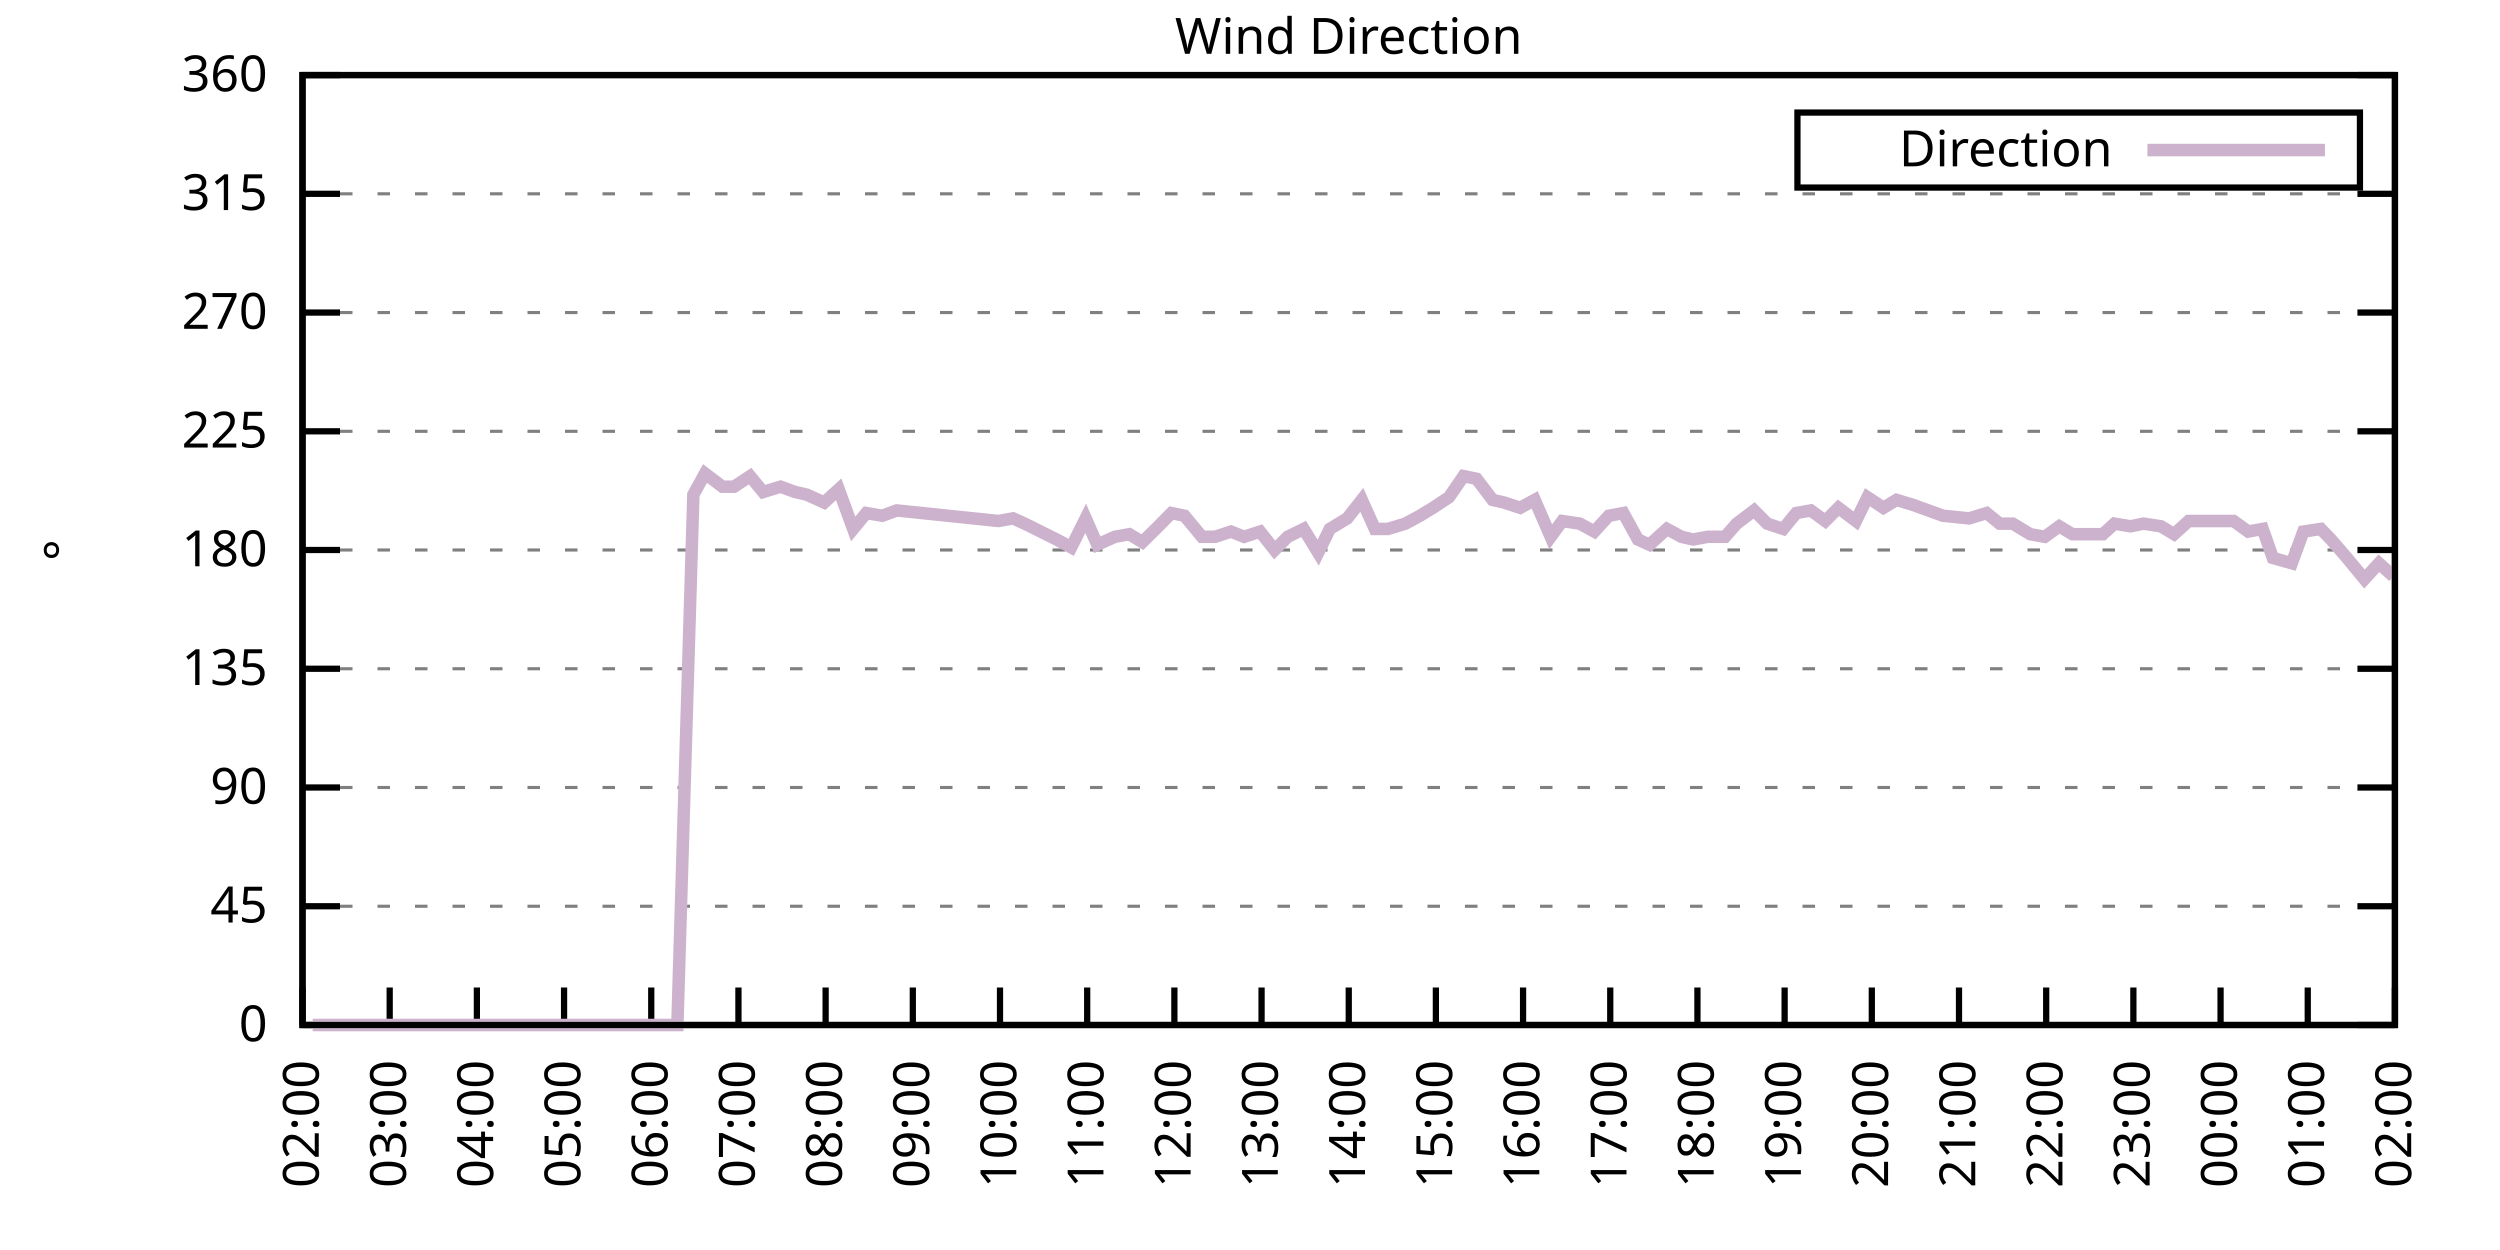
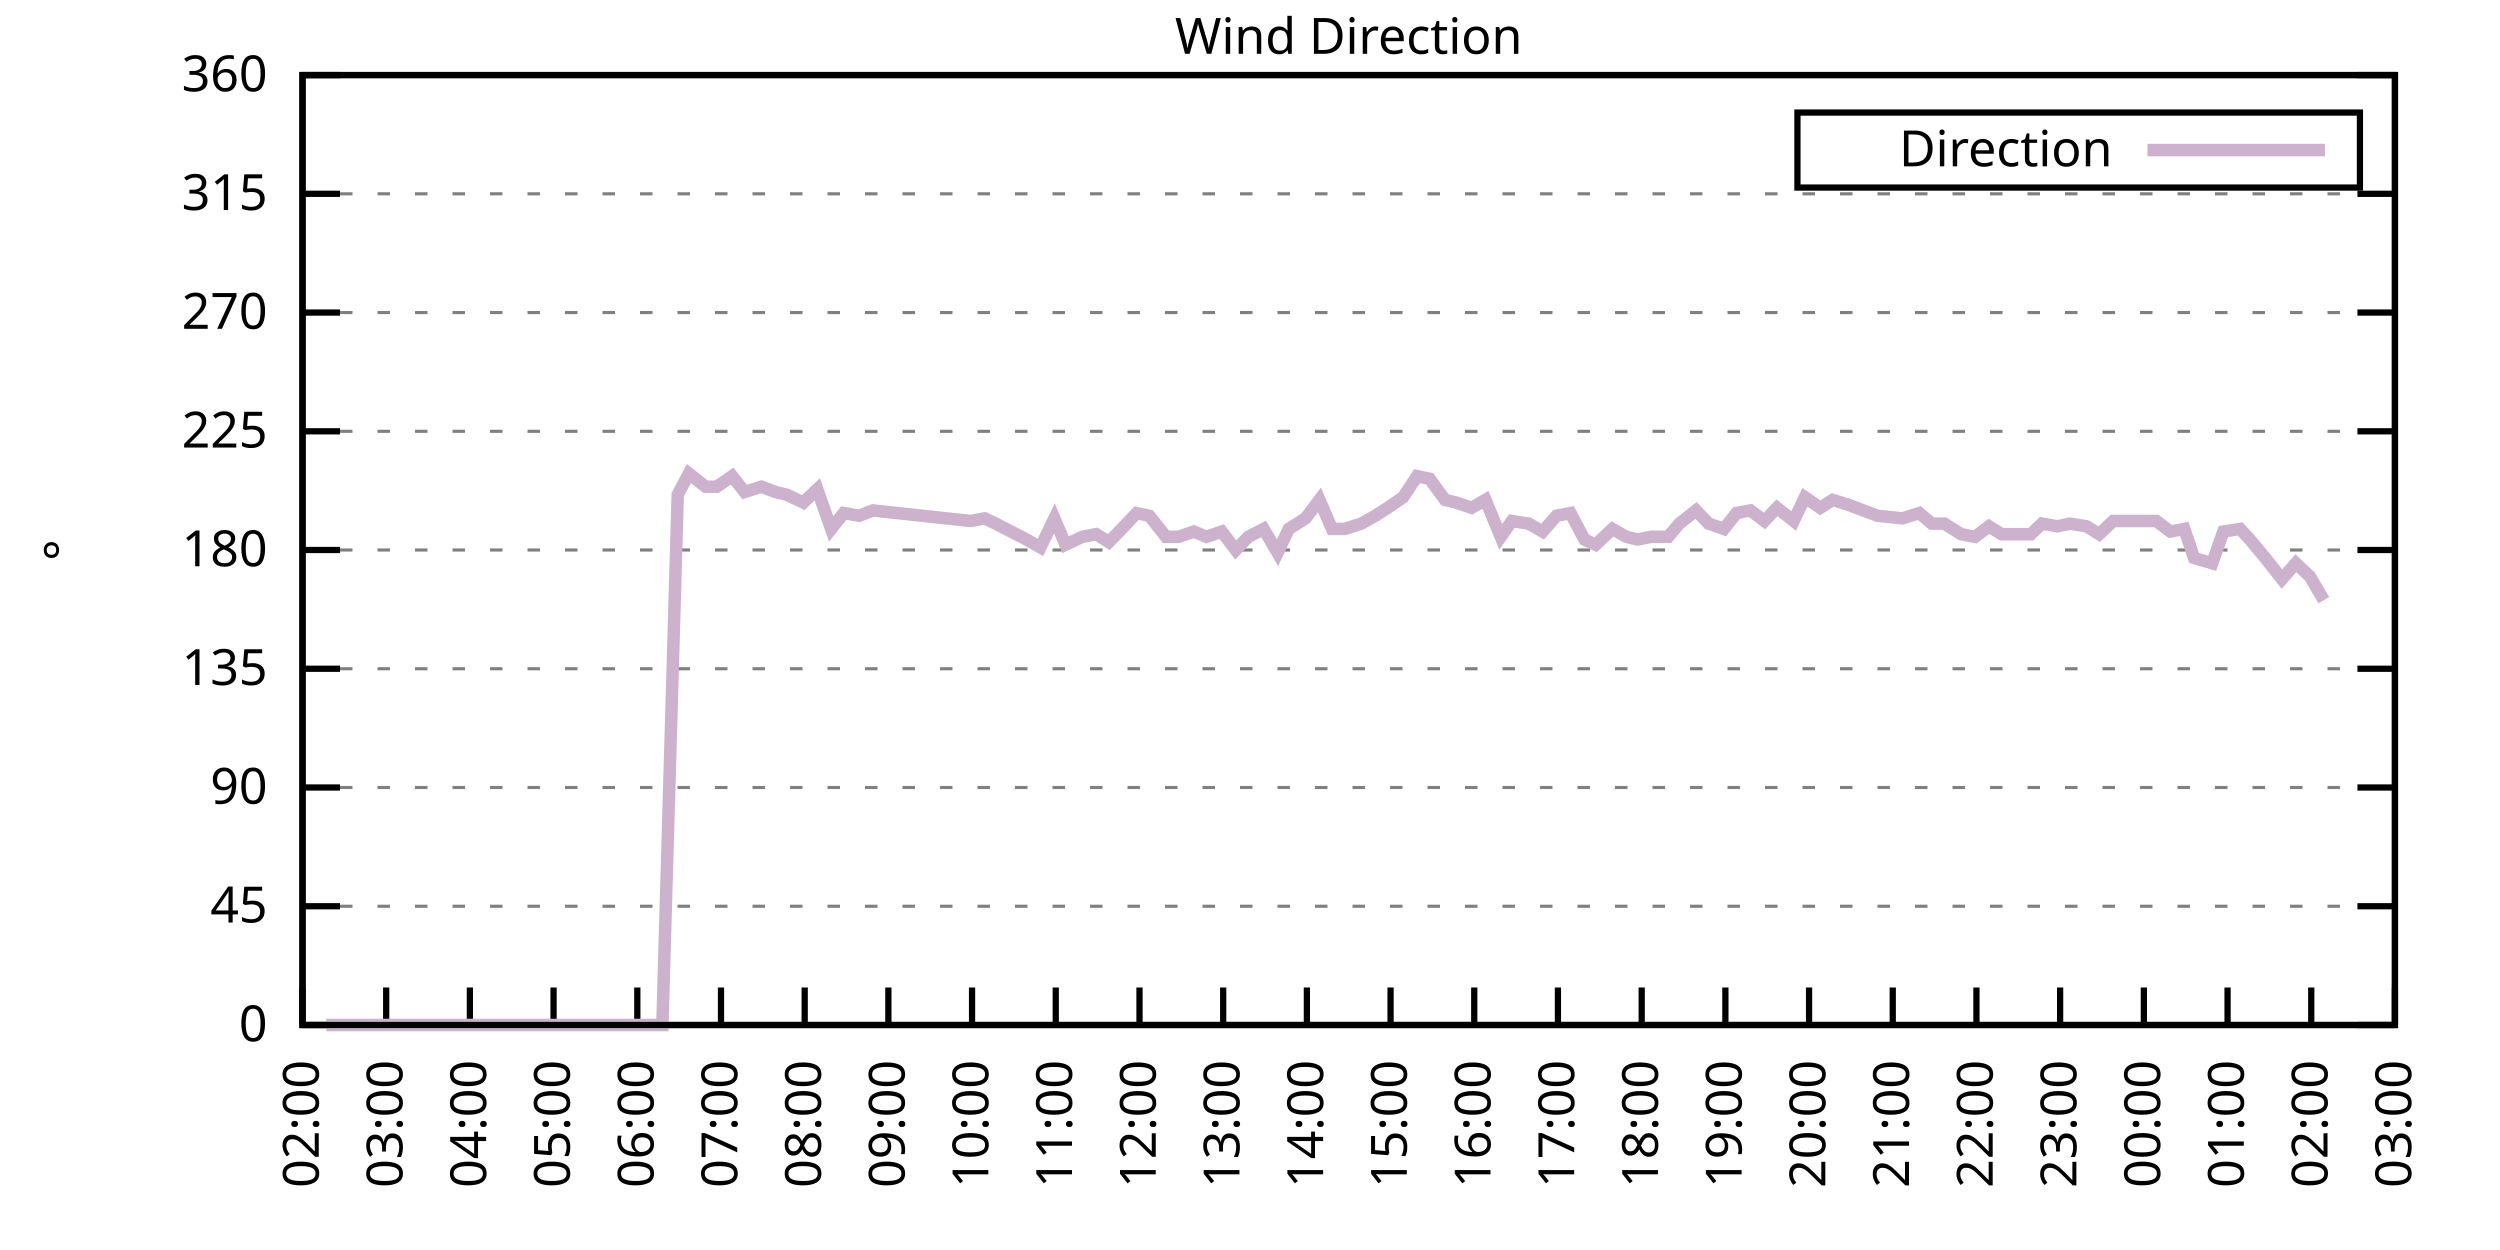
<svg xmlns="http://www.w3.org/2000/svg" xmlns:xlink="http://www.w3.org/1999/xlink" width="400" height="200" viewBox="0 0 400 200">
  <g id="gnuplot_canvas">
    <rect x="0" y="0" width="400" height="200" fill="none" />
    <defs>
      <circle id="gpDot" r="0.5" stroke-width="0.5" stroke="currentColor" />
      <path id="gpPt0" stroke-width="0.333" stroke="currentColor" d="M-1,0 h2 M0,-1 v2" />
      <path id="gpPt1" stroke-width="0.333" stroke="currentColor" d="M-1,-1 L1,1 M1,-1 L-1,1" />
      <path id="gpPt2" stroke-width="0.333" stroke="currentColor" d="M-1,0 L1,0 M0,-1 L0,1 M-1,-1 L1,1 M-1,1 L1,-1" />
      <rect id="gpPt3" stroke-width="0.333" stroke="currentColor" x="-1" y="-1" width="2" height="2" />
      <rect id="gpPt4" stroke-width="0.333" stroke="currentColor" fill="currentColor" x="-1" y="-1" width="2" height="2" />
      <circle id="gpPt5" stroke-width="0.333" stroke="currentColor" cx="0" cy="0" r="1" />
      <use xlink:href="#gpPt5" id="gpPt6" fill="currentColor" stroke="none" />
      <path id="gpPt7" stroke-width="0.333" stroke="currentColor" d="M0,-1.33 L-1.33,0.67 L1.33,0.67 z" />
      <use xlink:href="#gpPt7" id="gpPt8" fill="currentColor" stroke="none" />
      <use xlink:href="#gpPt7" id="gpPt9" stroke="currentColor" transform="rotate(180)" />
      <use xlink:href="#gpPt9" id="gpPt10" fill="currentColor" stroke="none" />
      <use xlink:href="#gpPt3" id="gpPt11" stroke="currentColor" transform="rotate(45)" />
      <use xlink:href="#gpPt11" id="gpPt12" fill="currentColor" stroke="none" />
      <path id="gpPt13" stroke-width="0.333" stroke="currentColor" d="M0,1.330 L1.265,0.411 L0.782,-1.067 L-0.782,-1.076 L-1.265,0.411 z" />
      <use xlink:href="#gpPt13" id="gpPt14" fill="currentColor" stroke="none" />
      <filter id="textbox" filterUnits="objectBoundingBox" x="0" y="0" height="1" width="1">
        <feFlood flood-color="white" flood-opacity="1" result="bgnd" />
        <feComposite in="SourceGraphic" in2="bgnd" operator="atop" />
      </filter>
      <filter id="greybox" filterUnits="objectBoundingBox" x="0" y="0" height="1" width="1">
        <feFlood flood-color="lightgrey" flood-opacity="1" result="grey" />
        <feComposite in="SourceGraphic" in2="grey" operator="atop" />
      </filter>
    </defs>
    <g fill="none" color="white" stroke="currentColor" stroke-width="1.00" stroke-linecap="butt" stroke-linejoin="miter">
</g>
    <g fill="none" color="black" stroke="currentColor" stroke-width="1.00" stroke-linecap="butt" stroke-linejoin="miter">
      <g stroke="none" shape-rendering="crispEdges">
        <polygon fill="rgb(255, 255, 255)" points="48.40,164.00 383.18,164.00 383.18,12.02 48.40,12.02 " />
      </g>
    </g>
    <g fill="none" color="black" stroke="currentColor" stroke-width="1.00" stroke-linecap="butt" stroke-linejoin="miter">
</g>
    <g fill="none" color="black" stroke="black" stroke-width="0.50" stroke-linecap="butt" stroke-linejoin="miter">
</g>
    <g fill="none" color="gray" stroke="currentColor" stroke-width="0.50" stroke-linecap="butt" stroke-linejoin="miter">
      <path stroke="gray" stroke-dasharray="2,4" class="gridline" d="M48.40,164.00 L383.19,164.00  " />
    </g>
    <g fill="none" color="gray" stroke="gray" stroke-width="1.00" stroke-linecap="butt" stroke-linejoin="miter">
</g>
    <g fill="none" color="black" stroke="currentColor" stroke-width="1.00" stroke-linecap="butt" stroke-linejoin="miter">
      <path stroke="black" d="M48.40,164.00 L54.40,164.00 M383.19,164.00 L377.19,164.00  " />
      <g transform="translate(42.80,166.60)" stroke="none" fill="black" font-family="Sans" font-size="8.00" text-anchor="end">
        <text>
          <tspan font-family="Sans"> 0</tspan>
        </text>
      </g>
    </g>
    <g fill="none" color="black" stroke="currentColor" stroke-width="1.00" stroke-linecap="butt" stroke-linejoin="miter">
</g>
    <g fill="none" color="black" stroke="black" stroke-width="0.50" stroke-linecap="butt" stroke-linejoin="miter">
</g>
    <g fill="none" color="gray" stroke="currentColor" stroke-width="0.50" stroke-linecap="butt" stroke-linejoin="miter">
      <path stroke="gray" stroke-dasharray="2,4" class="gridline" d="M48.40,145.00 L383.19,145.00  " />
    </g>
    <g fill="none" color="gray" stroke="gray" stroke-width="1.00" stroke-linecap="butt" stroke-linejoin="miter">
</g>
    <g fill="none" color="black" stroke="currentColor" stroke-width="1.00" stroke-linecap="butt" stroke-linejoin="miter">
      <path stroke="black" d="M48.40,145.00 L54.40,145.00 M383.19,145.00 L377.19,145.00  " />
      <g transform="translate(42.80,147.60)" stroke="none" fill="black" font-family="Sans" font-size="8.00" text-anchor="end">
        <text>
          <tspan font-family="Sans"> 45</tspan>
        </text>
      </g>
    </g>
    <g fill="none" color="black" stroke="currentColor" stroke-width="1.00" stroke-linecap="butt" stroke-linejoin="miter">
</g>
    <g fill="none" color="black" stroke="black" stroke-width="0.50" stroke-linecap="butt" stroke-linejoin="miter">
</g>
    <g fill="none" color="gray" stroke="currentColor" stroke-width="0.50" stroke-linecap="butt" stroke-linejoin="miter">
      <path stroke="gray" stroke-dasharray="2,4" class="gridline" d="M48.40,126.00 L383.19,126.00  " />
    </g>
    <g fill="none" color="gray" stroke="gray" stroke-width="1.00" stroke-linecap="butt" stroke-linejoin="miter">
</g>
    <g fill="none" color="black" stroke="currentColor" stroke-width="1.00" stroke-linecap="butt" stroke-linejoin="miter">
      <path stroke="black" d="M48.40,126.00 L54.40,126.00 M383.19,126.00 L377.19,126.00  " />
      <g transform="translate(42.80,128.60)" stroke="none" fill="black" font-family="Sans" font-size="8.00" text-anchor="end">
        <text>
          <tspan font-family="Sans"> 90</tspan>
        </text>
      </g>
    </g>
    <g fill="none" color="black" stroke="currentColor" stroke-width="1.00" stroke-linecap="butt" stroke-linejoin="miter">
</g>
    <g fill="none" color="black" stroke="black" stroke-width="0.50" stroke-linecap="butt" stroke-linejoin="miter">
</g>
    <g fill="none" color="gray" stroke="currentColor" stroke-width="0.50" stroke-linecap="butt" stroke-linejoin="miter">
      <path stroke="gray" stroke-dasharray="2,4" class="gridline" d="M48.40,107.00 L383.19,107.00  " />
    </g>
    <g fill="none" color="gray" stroke="gray" stroke-width="1.00" stroke-linecap="butt" stroke-linejoin="miter">
</g>
    <g fill="none" color="black" stroke="currentColor" stroke-width="1.00" stroke-linecap="butt" stroke-linejoin="miter">
      <path stroke="black" d="M48.40,107.00 L54.40,107.00 M383.19,107.00 L377.19,107.00  " />
      <g transform="translate(42.80,109.60)" stroke="none" fill="black" font-family="Sans" font-size="8.00" text-anchor="end">
        <text>
          <tspan font-family="Sans"> 135</tspan>
        </text>
      </g>
    </g>
    <g fill="none" color="black" stroke="currentColor" stroke-width="1.00" stroke-linecap="butt" stroke-linejoin="miter">
</g>
    <g fill="none" color="black" stroke="black" stroke-width="0.50" stroke-linecap="butt" stroke-linejoin="miter">
</g>
    <g fill="none" color="gray" stroke="currentColor" stroke-width="0.50" stroke-linecap="butt" stroke-linejoin="miter">
      <path stroke="gray" stroke-dasharray="2,4" class="gridline" d="M48.40,88.00 L383.19,88.00  " />
    </g>
    <g fill="none" color="gray" stroke="gray" stroke-width="1.00" stroke-linecap="butt" stroke-linejoin="miter">
</g>
    <g fill="none" color="black" stroke="currentColor" stroke-width="1.00" stroke-linecap="butt" stroke-linejoin="miter">
      <path stroke="black" d="M48.40,88.00 L54.40,88.00 M383.19,88.00 L377.19,88.00  " />
      <g transform="translate(42.80,90.60)" stroke="none" fill="black" font-family="Sans" font-size="8.00" text-anchor="end">
        <text>
          <tspan font-family="Sans"> 180</tspan>
        </text>
      </g>
    </g>
    <g fill="none" color="black" stroke="currentColor" stroke-width="1.00" stroke-linecap="butt" stroke-linejoin="miter">
</g>
    <g fill="none" color="black" stroke="black" stroke-width="0.50" stroke-linecap="butt" stroke-linejoin="miter">
</g>
    <g fill="none" color="gray" stroke="currentColor" stroke-width="0.50" stroke-linecap="butt" stroke-linejoin="miter">
      <path stroke="gray" stroke-dasharray="2,4" class="gridline" d="M48.40,69.01 L383.19,69.01  " />
    </g>
    <g fill="none" color="gray" stroke="gray" stroke-width="1.00" stroke-linecap="butt" stroke-linejoin="miter">
</g>
    <g fill="none" color="black" stroke="currentColor" stroke-width="1.00" stroke-linecap="butt" stroke-linejoin="miter">
      <path stroke="black" d="M48.40,69.01 L54.40,69.01 M383.19,69.01 L377.19,69.01  " />
      <g transform="translate(42.80,71.61)" stroke="none" fill="black" font-family="Sans" font-size="8.00" text-anchor="end">
        <text>
          <tspan font-family="Sans"> 225</tspan>
        </text>
      </g>
    </g>
    <g fill="none" color="black" stroke="currentColor" stroke-width="1.00" stroke-linecap="butt" stroke-linejoin="miter">
</g>
    <g fill="none" color="black" stroke="black" stroke-width="0.50" stroke-linecap="butt" stroke-linejoin="miter">
</g>
    <g fill="none" color="gray" stroke="currentColor" stroke-width="0.50" stroke-linecap="butt" stroke-linejoin="miter">
      <path stroke="gray" stroke-dasharray="2,4" class="gridline" d="M48.40,50.01 L383.19,50.01  " />
    </g>
    <g fill="none" color="gray" stroke="gray" stroke-width="1.00" stroke-linecap="butt" stroke-linejoin="miter">
</g>
    <g fill="none" color="black" stroke="currentColor" stroke-width="1.00" stroke-linecap="butt" stroke-linejoin="miter">
      <path stroke="black" d="M48.40,50.01 L54.40,50.01 M383.19,50.01 L377.19,50.01  " />
      <g transform="translate(42.80,52.61)" stroke="none" fill="black" font-family="Sans" font-size="8.00" text-anchor="end">
        <text>
          <tspan font-family="Sans"> 270</tspan>
        </text>
      </g>
    </g>
    <g fill="none" color="black" stroke="currentColor" stroke-width="1.00" stroke-linecap="butt" stroke-linejoin="miter">
</g>
    <g fill="none" color="black" stroke="black" stroke-width="0.50" stroke-linecap="butt" stroke-linejoin="miter">
</g>
    <g fill="none" color="gray" stroke="currentColor" stroke-width="0.50" stroke-linecap="butt" stroke-linejoin="miter">
      <path stroke="gray" stroke-dasharray="2,4" class="gridline" d="M48.40,31.01 L383.19,31.01  " />
    </g>
    <g fill="none" color="gray" stroke="gray" stroke-width="1.00" stroke-linecap="butt" stroke-linejoin="miter">
</g>
    <g fill="none" color="black" stroke="currentColor" stroke-width="1.00" stroke-linecap="butt" stroke-linejoin="miter">
      <path stroke="black" d="M48.40,31.01 L54.40,31.01 M383.19,31.01 L377.19,31.01  " />
      <g transform="translate(42.80,33.61)" stroke="none" fill="black" font-family="Sans" font-size="8.00" text-anchor="end">
        <text>
          <tspan font-family="Sans"> 315</tspan>
        </text>
      </g>
    </g>
    <g fill="none" color="black" stroke="currentColor" stroke-width="1.00" stroke-linecap="butt" stroke-linejoin="miter">
</g>
    <g fill="none" color="black" stroke="black" stroke-width="0.50" stroke-linecap="butt" stroke-linejoin="miter">
</g>
    <g fill="none" color="gray" stroke="currentColor" stroke-width="0.50" stroke-linecap="butt" stroke-linejoin="miter">
      <path stroke="gray" stroke-dasharray="2,4" class="gridline" d="M48.40,12.01 L383.19,12.01  " />
    </g>
    <g fill="none" color="gray" stroke="gray" stroke-width="1.00" stroke-linecap="butt" stroke-linejoin="miter">
</g>
    <g fill="none" color="black" stroke="currentColor" stroke-width="1.00" stroke-linecap="butt" stroke-linejoin="miter">
      <path stroke="black" d="M48.40,12.01 L54.40,12.01 M383.19,12.01 L377.19,12.01  " />
      <g transform="translate(42.80,14.61)" stroke="none" fill="black" font-family="Sans" font-size="8.00" text-anchor="end">
        <text>
          <tspan font-family="Sans"> 360</tspan>
        </text>
      </g>
    </g>
    <g fill="none" color="black" stroke="currentColor" stroke-width="1.00" stroke-linecap="butt" stroke-linejoin="miter">
      <path stroke="black" d="M48.40,164.00 L48.40,158.00  " />
      <g transform="translate(51.00,169.60) rotate(270.00)" stroke="none" fill="black" font-family="Sans" font-size="8.00" text-anchor="end">
        <text>
          <tspan font-family="Sans">02:00</tspan>
        </text>
      </g>
    </g>
    <g fill="none" color="black" stroke="currentColor" stroke-width="1.00" stroke-linecap="butt" stroke-linejoin="miter">
-       <path stroke="black" d="M62.35,164.00 L62.35,158.00  " />
-       <g transform="translate(64.95,169.60) rotate(270.00)" stroke="none" fill="black" font-family="Sans" font-size="8.00" text-anchor="end">
+       <path stroke="black" d="M61.79,164.00 L61.79,158.00  " />
+       <g transform="translate(64.39,169.60) rotate(270.00)" stroke="none" fill="black" font-family="Sans" font-size="8.00" text-anchor="end">
        <text>
          <tspan font-family="Sans">03:00</tspan>
        </text>
      </g>
    </g>
    <g fill="none" color="black" stroke="currentColor" stroke-width="1.00" stroke-linecap="butt" stroke-linejoin="miter">
-       <path stroke="black" d="M76.30,164.00 L76.30,158.00  " />
-       <g transform="translate(78.90,169.60) rotate(270.00)" stroke="none" fill="black" font-family="Sans" font-size="8.00" text-anchor="end">
+       <path stroke="black" d="M75.18,164.00 L75.18,158.00  " />
+       <g transform="translate(77.78,169.60) rotate(270.00)" stroke="none" fill="black" font-family="Sans" font-size="8.00" text-anchor="end">
        <text>
          <tspan font-family="Sans">04:00</tspan>
        </text>
      </g>
    </g>
    <g fill="none" color="black" stroke="currentColor" stroke-width="1.00" stroke-linecap="butt" stroke-linejoin="miter">
-       <path stroke="black" d="M90.25,164.00 L90.25,158.00  " />
-       <g transform="translate(92.85,169.60) rotate(270.00)" stroke="none" fill="black" font-family="Sans" font-size="8.00" text-anchor="end">
+       <path stroke="black" d="M88.57,164.00 L88.57,158.00  " />
+       <g transform="translate(91.17,169.60) rotate(270.00)" stroke="none" fill="black" font-family="Sans" font-size="8.00" text-anchor="end">
        <text>
          <tspan font-family="Sans">05:00</tspan>
        </text>
      </g>
    </g>
    <g fill="none" color="black" stroke="currentColor" stroke-width="1.00" stroke-linecap="butt" stroke-linejoin="miter">
-       <path stroke="black" d="M104.20,164.00 L104.20,158.00  " />
-       <g transform="translate(106.80,169.60) rotate(270.00)" stroke="none" fill="black" font-family="Sans" font-size="8.00" text-anchor="end">
+       <path stroke="black" d="M101.97,164.00 L101.97,158.00  " />
+       <g transform="translate(104.57,169.60) rotate(270.00)" stroke="none" fill="black" font-family="Sans" font-size="8.00" text-anchor="end">
        <text>
          <tspan font-family="Sans">06:00</tspan>
        </text>
      </g>
    </g>
    <g fill="none" color="black" stroke="currentColor" stroke-width="1.00" stroke-linecap="butt" stroke-linejoin="miter">
-       <path stroke="black" d="M118.15,164.00 L118.15,158.00  " />
-       <g transform="translate(120.75,169.60) rotate(270.00)" stroke="none" fill="black" font-family="Sans" font-size="8.00" text-anchor="end">
+       <path stroke="black" d="M115.36,164.00 L115.36,158.00  " />
+       <g transform="translate(117.96,169.60) rotate(270.00)" stroke="none" fill="black" font-family="Sans" font-size="8.00" text-anchor="end">
        <text>
          <tspan font-family="Sans">07:00</tspan>
        </text>
      </g>
    </g>
    <g fill="none" color="black" stroke="currentColor" stroke-width="1.00" stroke-linecap="butt" stroke-linejoin="miter">
-       <path stroke="black" d="M132.10,164.00 L132.10,158.00  " />
-       <g transform="translate(134.70,169.60) rotate(270.00)" stroke="none" fill="black" font-family="Sans" font-size="8.00" text-anchor="end">
+       <path stroke="black" d="M128.75,164.00 L128.75,158.00  " />
+       <g transform="translate(131.35,169.60) rotate(270.00)" stroke="none" fill="black" font-family="Sans" font-size="8.00" text-anchor="end">
        <text>
          <tspan font-family="Sans">08:00</tspan>
        </text>
      </g>
    </g>
    <g fill="none" color="black" stroke="currentColor" stroke-width="1.00" stroke-linecap="butt" stroke-linejoin="miter">
-       <path stroke="black" d="M146.05,164.00 L146.05,158.00  " />
-       <g transform="translate(148.65,169.60) rotate(270.00)" stroke="none" fill="black" font-family="Sans" font-size="8.00" text-anchor="end">
+       <path stroke="black" d="M142.14,164.00 L142.14,158.00  " />
+       <g transform="translate(144.74,169.60) rotate(270.00)" stroke="none" fill="black" font-family="Sans" font-size="8.00" text-anchor="end">
        <text>
          <tspan font-family="Sans">09:00</tspan>
        </text>
      </g>
    </g>
    <g fill="none" color="black" stroke="currentColor" stroke-width="1.00" stroke-linecap="butt" stroke-linejoin="miter">
-       <path stroke="black" d="M160.00,164.00 L160.00,158.00  " />
-       <g transform="translate(162.60,169.60) rotate(270.00)" stroke="none" fill="black" font-family="Sans" font-size="8.00" text-anchor="end">
+       <path stroke="black" d="M155.53,164.00 L155.53,158.00  " />
+       <g transform="translate(158.13,169.60) rotate(270.00)" stroke="none" fill="black" font-family="Sans" font-size="8.00" text-anchor="end">
        <text>
          <tspan font-family="Sans">10:00</tspan>
        </text>
      </g>
    </g>
    <g fill="none" color="black" stroke="currentColor" stroke-width="1.00" stroke-linecap="butt" stroke-linejoin="miter">
-       <path stroke="black" d="M173.95,164.00 L173.95,158.00  " />
-       <g transform="translate(176.55,169.60) rotate(270.00)" stroke="none" fill="black" font-family="Sans" font-size="8.00" text-anchor="end">
+       <path stroke="black" d="M168.92,164.00 L168.92,158.00  " />
+       <g transform="translate(171.52,169.60) rotate(270.00)" stroke="none" fill="black" font-family="Sans" font-size="8.00" text-anchor="end">
        <text>
          <tspan font-family="Sans">11:00</tspan>
        </text>
      </g>
    </g>
    <g fill="none" color="black" stroke="currentColor" stroke-width="1.00" stroke-linecap="butt" stroke-linejoin="miter">
-       <path stroke="black" d="M187.90,164.00 L187.90,158.00  " />
-       <g transform="translate(190.50,169.60) rotate(270.00)" stroke="none" fill="black" font-family="Sans" font-size="8.00" text-anchor="end">
+       <path stroke="black" d="M182.32,164.00 L182.32,158.00  " />
+       <g transform="translate(184.92,169.60) rotate(270.00)" stroke="none" fill="black" font-family="Sans" font-size="8.00" text-anchor="end">
        <text>
          <tspan font-family="Sans">12:00</tspan>
        </text>
      </g>
    </g>
    <g fill="none" color="black" stroke="currentColor" stroke-width="1.00" stroke-linecap="butt" stroke-linejoin="miter">
-       <path stroke="black" d="M201.85,164.00 L201.85,158.00  " />
-       <g transform="translate(204.45,169.60) rotate(270.00)" stroke="none" fill="black" font-family="Sans" font-size="8.00" text-anchor="end">
+       <path stroke="black" d="M195.71,164.00 L195.71,158.00  " />
+       <g transform="translate(198.31,169.60) rotate(270.00)" stroke="none" fill="black" font-family="Sans" font-size="8.00" text-anchor="end">
        <text>
          <tspan font-family="Sans">13:00</tspan>
        </text>
      </g>
    </g>
    <g fill="none" color="black" stroke="currentColor" stroke-width="1.00" stroke-linecap="butt" stroke-linejoin="miter">
-       <path stroke="black" d="M215.80,164.00 L215.80,158.00  " />
-       <g transform="translate(218.40,169.60) rotate(270.00)" stroke="none" fill="black" font-family="Sans" font-size="8.00" text-anchor="end">
+       <path stroke="black" d="M209.10,164.00 L209.10,158.00  " />
+       <g transform="translate(211.70,169.60) rotate(270.00)" stroke="none" fill="black" font-family="Sans" font-size="8.00" text-anchor="end">
        <text>
          <tspan font-family="Sans">14:00</tspan>
        </text>
      </g>
    </g>
    <g fill="none" color="black" stroke="currentColor" stroke-width="1.00" stroke-linecap="butt" stroke-linejoin="miter">
-       <path stroke="black" d="M229.74,164.00 L229.74,158.00  " />
-       <g transform="translate(232.34,169.60) rotate(270.00)" stroke="none" fill="black" font-family="Sans" font-size="8.00" text-anchor="end">
+       <path stroke="black" d="M222.49,164.00 L222.49,158.00  " />
+       <g transform="translate(225.09,169.60) rotate(270.00)" stroke="none" fill="black" font-family="Sans" font-size="8.00" text-anchor="end">
        <text>
          <tspan font-family="Sans">15:00</tspan>
        </text>
      </g>
    </g>
    <g fill="none" color="black" stroke="currentColor" stroke-width="1.00" stroke-linecap="butt" stroke-linejoin="miter">
-       <path stroke="black" d="M243.69,164.00 L243.69,158.00  " />
-       <g transform="translate(246.29,169.60) rotate(270.00)" stroke="none" fill="black" font-family="Sans" font-size="8.00" text-anchor="end">
+       <path stroke="black" d="M235.88,164.00 L235.88,158.00  " />
+       <g transform="translate(238.48,169.60) rotate(270.00)" stroke="none" fill="black" font-family="Sans" font-size="8.00" text-anchor="end">
        <text>
          <tspan font-family="Sans">16:00</tspan>
        </text>
      </g>
    </g>
    <g fill="none" color="black" stroke="currentColor" stroke-width="1.00" stroke-linecap="butt" stroke-linejoin="miter">
-       <path stroke="black" d="M257.64,164.00 L257.64,158.00  " />
-       <g transform="translate(260.24,169.60) rotate(270.00)" stroke="none" fill="black" font-family="Sans" font-size="8.00" text-anchor="end">
+       <path stroke="black" d="M249.27,164.00 L249.27,158.00  " />
+       <g transform="translate(251.87,169.60) rotate(270.00)" stroke="none" fill="black" font-family="Sans" font-size="8.00" text-anchor="end">
        <text>
          <tspan font-family="Sans">17:00</tspan>
        </text>
      </g>
    </g>
    <g fill="none" color="black" stroke="currentColor" stroke-width="1.00" stroke-linecap="butt" stroke-linejoin="miter">
-       <path stroke="black" d="M271.59,164.00 L271.59,158.00  " />
-       <g transform="translate(274.19,169.60) rotate(270.00)" stroke="none" fill="black" font-family="Sans" font-size="8.00" text-anchor="end">
+       <path stroke="black" d="M262.67,164.00 L262.67,158.00  " />
+       <g transform="translate(265.27,169.60) rotate(270.00)" stroke="none" fill="black" font-family="Sans" font-size="8.00" text-anchor="end">
        <text>
          <tspan font-family="Sans">18:00</tspan>
        </text>
      </g>
    </g>
    <g fill="none" color="black" stroke="currentColor" stroke-width="1.00" stroke-linecap="butt" stroke-linejoin="miter">
-       <path stroke="black" d="M285.54,164.00 L285.54,158.00  " />
-       <g transform="translate(288.14,169.60) rotate(270.00)" stroke="none" fill="black" font-family="Sans" font-size="8.00" text-anchor="end">
+       <path stroke="black" d="M276.06,164.00 L276.06,158.00  " />
+       <g transform="translate(278.66,169.60) rotate(270.00)" stroke="none" fill="black" font-family="Sans" font-size="8.00" text-anchor="end">
        <text>
          <tspan font-family="Sans">19:00</tspan>
        </text>
      </g>
    </g>
    <g fill="none" color="black" stroke="currentColor" stroke-width="1.00" stroke-linecap="butt" stroke-linejoin="miter">
-       <path stroke="black" d="M299.49,164.00 L299.49,158.00  " />
-       <g transform="translate(302.09,169.60) rotate(270.00)" stroke="none" fill="black" font-family="Sans" font-size="8.00" text-anchor="end">
+       <path stroke="black" d="M289.45,164.00 L289.45,158.00  " />
+       <g transform="translate(292.05,169.60) rotate(270.00)" stroke="none" fill="black" font-family="Sans" font-size="8.00" text-anchor="end">
        <text>
          <tspan font-family="Sans">20:00</tspan>
        </text>
      </g>
    </g>
    <g fill="none" color="black" stroke="currentColor" stroke-width="1.00" stroke-linecap="butt" stroke-linejoin="miter">
-       <path stroke="black" d="M313.44,164.00 L313.44,158.00  " />
-       <g transform="translate(316.04,169.60) rotate(270.00)" stroke="none" fill="black" font-family="Sans" font-size="8.00" text-anchor="end">
+       <path stroke="black" d="M302.84,164.00 L302.84,158.00  " />
+       <g transform="translate(305.44,169.60) rotate(270.00)" stroke="none" fill="black" font-family="Sans" font-size="8.00" text-anchor="end">
        <text>
          <tspan font-family="Sans">21:00</tspan>
        </text>
      </g>
    </g>
    <g fill="none" color="black" stroke="currentColor" stroke-width="1.00" stroke-linecap="butt" stroke-linejoin="miter">
-       <path stroke="black" d="M327.39,164.00 L327.39,158.00  " />
-       <g transform="translate(329.99,169.60) rotate(270.00)" stroke="none" fill="black" font-family="Sans" font-size="8.00" text-anchor="end">
+       <path stroke="black" d="M316.23,164.00 L316.23,158.00  " />
+       <g transform="translate(318.83,169.60) rotate(270.00)" stroke="none" fill="black" font-family="Sans" font-size="8.00" text-anchor="end">
        <text>
          <tspan font-family="Sans">22:00</tspan>
        </text>
      </g>
    </g>
    <g fill="none" color="black" stroke="currentColor" stroke-width="1.00" stroke-linecap="butt" stroke-linejoin="miter">
-       <path stroke="black" d="M341.34,164.00 L341.34,158.00  " />
-       <g transform="translate(343.94,169.60) rotate(270.00)" stroke="none" fill="black" font-family="Sans" font-size="8.00" text-anchor="end">
+       <path stroke="black" d="M329.62,164.00 L329.62,158.00  " />
+       <g transform="translate(332.22,169.60) rotate(270.00)" stroke="none" fill="black" font-family="Sans" font-size="8.00" text-anchor="end">
        <text>
          <tspan font-family="Sans">23:00</tspan>
        </text>
      </g>
    </g>
    <g fill="none" color="black" stroke="currentColor" stroke-width="1.00" stroke-linecap="butt" stroke-linejoin="miter">
-       <path stroke="black" d="M355.29,164.00 L355.29,158.00  " />
-       <g transform="translate(357.89,169.60) rotate(270.00)" stroke="none" fill="black" font-family="Sans" font-size="8.00" text-anchor="end">
+       <path stroke="black" d="M343.02,164.00 L343.02,158.00  " />
+       <g transform="translate(345.62,169.60) rotate(270.00)" stroke="none" fill="black" font-family="Sans" font-size="8.00" text-anchor="end">
        <text>
          <tspan font-family="Sans">00:00</tspan>
        </text>
      </g>
    </g>
    <g fill="none" color="black" stroke="currentColor" stroke-width="1.00" stroke-linecap="butt" stroke-linejoin="miter">
-       <path stroke="black" d="M369.24,164.00 L369.24,158.00  " />
-       <g transform="translate(371.84,169.60) rotate(270.00)" stroke="none" fill="black" font-family="Sans" font-size="8.00" text-anchor="end">
+       <path stroke="black" d="M356.41,164.00 L356.41,158.00  " />
+       <g transform="translate(359.01,169.60) rotate(270.00)" stroke="none" fill="black" font-family="Sans" font-size="8.00" text-anchor="end">
        <text>
          <tspan font-family="Sans">01:00</tspan>
+         </text>
+       </g>
+     </g>
+     <g fill="none" color="black" stroke="currentColor" stroke-width="1.00" stroke-linecap="butt" stroke-linejoin="miter">
+       <path stroke="black" d="M369.80,164.00 L369.80,158.00  " />
+       <g transform="translate(372.40,169.60) rotate(270.00)" stroke="none" fill="black" font-family="Sans" font-size="8.00" text-anchor="end">
+         <text>
+           <tspan font-family="Sans">02:00</tspan>
        </text>
      </g>
    </g>
    <g fill="none" color="black" stroke="currentColor" stroke-width="1.00" stroke-linecap="butt" stroke-linejoin="miter">
      <path stroke="black" d="M383.19,164.00 L383.19,158.00  " />
      <g transform="translate(385.79,169.60) rotate(270.00)" stroke="none" fill="black" font-family="Sans" font-size="8.00" text-anchor="end">
        <text>
-           <tspan font-family="Sans">02:00</tspan>
+           <tspan font-family="Sans">03:00</tspan>
        </text>
      </g>
    </g>
    <g fill="none" color="black" stroke="currentColor" stroke-width="1.00" stroke-linecap="butt" stroke-linejoin="miter">
</g>
    <g fill="none" color="black" stroke="currentColor" stroke-width="1.00" stroke-linecap="butt" stroke-linejoin="miter">
      <path stroke="black" d="M48.40,12.01 L48.40,164.00 L383.19,164.00 L383.19,12.01 L48.40,12.01 Z  " />
    </g>
    <g fill="none" color="black" stroke="currentColor" stroke-width="1.00" stroke-linecap="butt" stroke-linejoin="miter">
</g>
    <g fill="none" color="black" stroke="currentColor" stroke-width="1.00" stroke-linecap="butt" stroke-linejoin="miter">
      <path stroke="black" d="M287.59,30.01 L287.59,18.01 L377.59,18.01 L377.59,30.01 L287.59,30.01 Z  " />
    </g>
    <g id="Wind_direction_plot_1">
      <g fill="none" color="white" stroke="black" stroke-width="2.00" stroke-linecap="butt" stroke-linejoin="miter">
</g>
      <g fill="none" color="black" stroke="currentColor" stroke-width="2.00" stroke-linecap="butt" stroke-linejoin="miter">
        <g transform="translate(337.99,26.61)" stroke="none" fill="black" font-family="Sans" font-size="8.00" text-anchor="end">
          <text>
            <tspan font-family="Sans">Direction</tspan>
          </text>
        </g>
      </g>
      <g fill="none" color="black" stroke="currentColor" stroke-width="2.00" stroke-linecap="butt" stroke-linejoin="miter">
-         <path stroke="rgb(204, 178, 204)" d="M343.59,24.01 L371.99,24.01 M50.03,164.00 L52.35,164.00 L57.23,164.00 L59.33,164.00 L61.42,164.00 L64.44,164.00   L66.77,164.00 L68.63,164.00 L71.42,164.00 L73.74,164.00 L76.07,164.00 L78.39,164.00 L80.48,164.00 L83.04,164.00   L85.37,164.00 L87.69,164.00 L89.78,164.00 L92.34,164.00 L94.20,164.00 L96.53,164.00 L98.85,164.00 L101.41,164.00   L103.50,164.00 L106.06,164.00 L108.38,164.00 L110.94,79.14 L112.80,75.76 L115.59,77.87 L117.45,77.87 L120.01,76.18   L122.10,78.72 L124.89,77.87 L127.22,78.72 L129.08,79.14 L131.87,80.41 L134.19,78.29 L136.51,84.63 L138.61,82.09   L141.16,82.52 L143.49,81.67 L159.76,83.36 L162.09,82.94 L163.95,83.78 L166.51,85.05 L169.06,86.32 L171.39,87.58   L173.71,82.94 L175.57,87.16 L178.36,85.89 L180.69,85.47 L182.78,86.74 L185.34,84.21 L187.43,82.09 L189.52,82.52   L192.31,85.89 L194.41,85.89 L196.96,85.05 L199.06,85.89 L201.61,85.05 L203.94,88.00 L206.03,85.89 L208.59,84.63   L210.91,88.43 L212.77,84.63 L215.56,82.94 L217.89,79.98 L219.98,84.63 L222.07,84.63 L224.86,83.78 L227.19,82.52   L229.28,81.25 L231.84,79.56 L234.16,76.18 L236.25,76.61 L238.81,79.98 L240.67,80.41 L243.23,81.25 L245.55,79.98   L248.11,85.89 L249.97,83.36 L252.76,83.78 L255.09,85.05 L257.41,82.52 L259.74,82.09 L262.06,86.32 L263.92,87.16   L266.71,84.63 L269.04,85.89 L270.90,86.32 L273.22,85.89 L276.01,85.89 L277.87,83.78 L280.66,81.67 L282.75,83.78   L285.31,84.63 L287.40,82.09 L289.73,81.67 L292.05,83.36 L294.15,81.25 L296.94,83.36 L298.80,79.56 L301.35,81.25   L303.44,79.98 L306.23,80.83 L310.88,82.52 L315.07,82.94 L317.86,82.09 L319.95,83.78 L322.04,83.78 L324.83,85.47   L327.16,85.89 L329.48,84.21 L331.58,85.47 L334.13,85.47 L336.46,85.47 L338.32,83.78 L340.88,84.21 L342.97,83.78   L345.76,84.21 L347.85,85.47 L350.18,83.36 L352.73,83.36 L354.59,83.36 L357.38,83.36 L359.71,85.05 L362.03,84.63   L363.66,89.27 L366.68,90.12 L368.54,85.05 L371.33,84.63 L372.96,86.32 L375.52,89.27 L378.31,92.65 L380.63,90.12   L382.96,92.23  " />
+         <path stroke="rgb(204, 178, 204)" d="M343.59,24.01 L371.99,24.01 M52.19,164.00 L56.88,164.00 L58.89,164.00 L60.90,164.00 L63.80,164.00 L66.03,164.00   L67.82,164.00 L70.50,164.00 L72.73,164.00 L74.96,164.00 L77.19,164.00 L79.20,164.00 L81.66,164.00 L83.89,164.00   L86.12,164.00 L88.13,164.00 L90.58,164.00 L92.37,164.00 L94.60,164.00 L96.83,164.00 L99.29,164.00 L101.30,164.00   L103.75,164.00 L105.98,164.00 L108.44,79.14 L110.22,75.76 L112.90,77.87 L114.69,77.87 L117.14,76.18 L119.15,78.72   L121.83,77.87 L124.06,78.72 L125.85,79.14 L128.53,80.41 L130.76,78.29 L132.99,84.63 L135.00,82.09 L137.45,82.52   L139.69,81.67 L155.31,83.36 L157.54,82.94 L159.33,83.78 L161.78,85.05 L164.24,86.32 L166.47,87.58 L168.70,82.94   L170.49,87.16 L173.17,85.89 L175.40,85.47 L177.41,86.74 L179.86,84.21 L181.87,82.09 L183.88,82.52 L186.56,85.89   L188.57,85.89 L191.02,85.05 L193.03,85.89 L195.48,85.05 L197.72,88.00 L199.73,85.89 L202.18,84.63 L204.41,88.43   L206.20,84.63 L208.88,82.94 L211.11,79.98 L213.12,84.63 L215.13,84.63 L217.80,83.78 L220.04,82.52 L222.04,81.25   L224.50,79.56 L226.73,76.18 L228.74,76.61 L231.20,79.98 L232.98,80.41 L235.44,81.25 L237.67,79.98 L240.12,85.89   L241.91,83.36 L244.59,83.78 L246.82,85.05 L249.05,82.52 L251.28,82.09 L253.51,86.32 L255.30,87.16 L257.98,84.63   L260.21,85.89 L262.00,86.32 L264.23,85.89 L266.91,85.89 L268.69,83.78 L271.37,81.67 L273.38,83.78 L275.83,84.63   L277.84,82.09 L280.07,81.67 L282.31,83.36 L284.32,81.25 L286.99,83.36 L288.78,79.56 L291.23,81.25 L293.24,79.98   L295.92,80.83 L300.39,82.52 L304.40,82.94 L307.08,82.09 L309.09,83.78 L311.10,83.78 L313.78,85.47 L316.01,85.89   L318.24,84.21 L320.25,85.47 L322.70,85.47 L324.94,85.47 L326.72,83.78 L329.18,84.21 L331.19,83.78 L333.86,84.21   L335.87,85.47 L338.10,83.36 L340.56,83.36 L342.35,83.36 L345.02,83.36 L347.26,85.05 L349.49,84.63 L351.05,89.27   L353.95,90.12 L355.74,85.05 L358.42,84.63 L359.98,86.32 L362.43,89.27 L365.11,92.65 L367.34,90.12 L369.58,92.23   L371.81,96.03  " />
      </g>
    </g>
    <g fill="none" color="black" stroke="currentColor" stroke-width="2.00" stroke-linecap="butt" stroke-linejoin="miter">
</g>
    <g fill="none" color="black" stroke="black" stroke-width="1.00" stroke-linecap="butt" stroke-linejoin="miter">
</g>
    <g fill="none" color="black" stroke="currentColor" stroke-width="1.00" stroke-linecap="butt" stroke-linejoin="miter">
      <path stroke="black" d="M48.40,12.01 L48.40,164.00 L383.19,164.00 L383.19,12.01 L48.40,12.01 Z  " />
      <g transform="translate(12.80,88.01) rotate(270.00)" stroke="none" fill="black" font-family="Sans" font-size="8.00" text-anchor="middle">
        <text>
          <tspan font-family="Sans">°</tspan>
        </text>
      </g>
    </g>
    <g fill="none" color="black" stroke="currentColor" stroke-width="1.00" stroke-linecap="butt" stroke-linejoin="miter">
</g>
    <g fill="none" color="black" stroke="currentColor" stroke-width="1.00" stroke-linecap="butt" stroke-linejoin="miter">
      <g transform="translate(215.79,8.61)" stroke="none" fill="black" font-family="Sans" font-size="8.00" text-anchor="middle">
        <text>
          <tspan font-family="Sans">Wind Direction</tspan>
        </text>
      </g>
    </g>
    <g fill="none" color="black" stroke="currentColor" stroke-width="1.00" stroke-linecap="butt" stroke-linejoin="miter">
</g>
  </g>
</svg>
